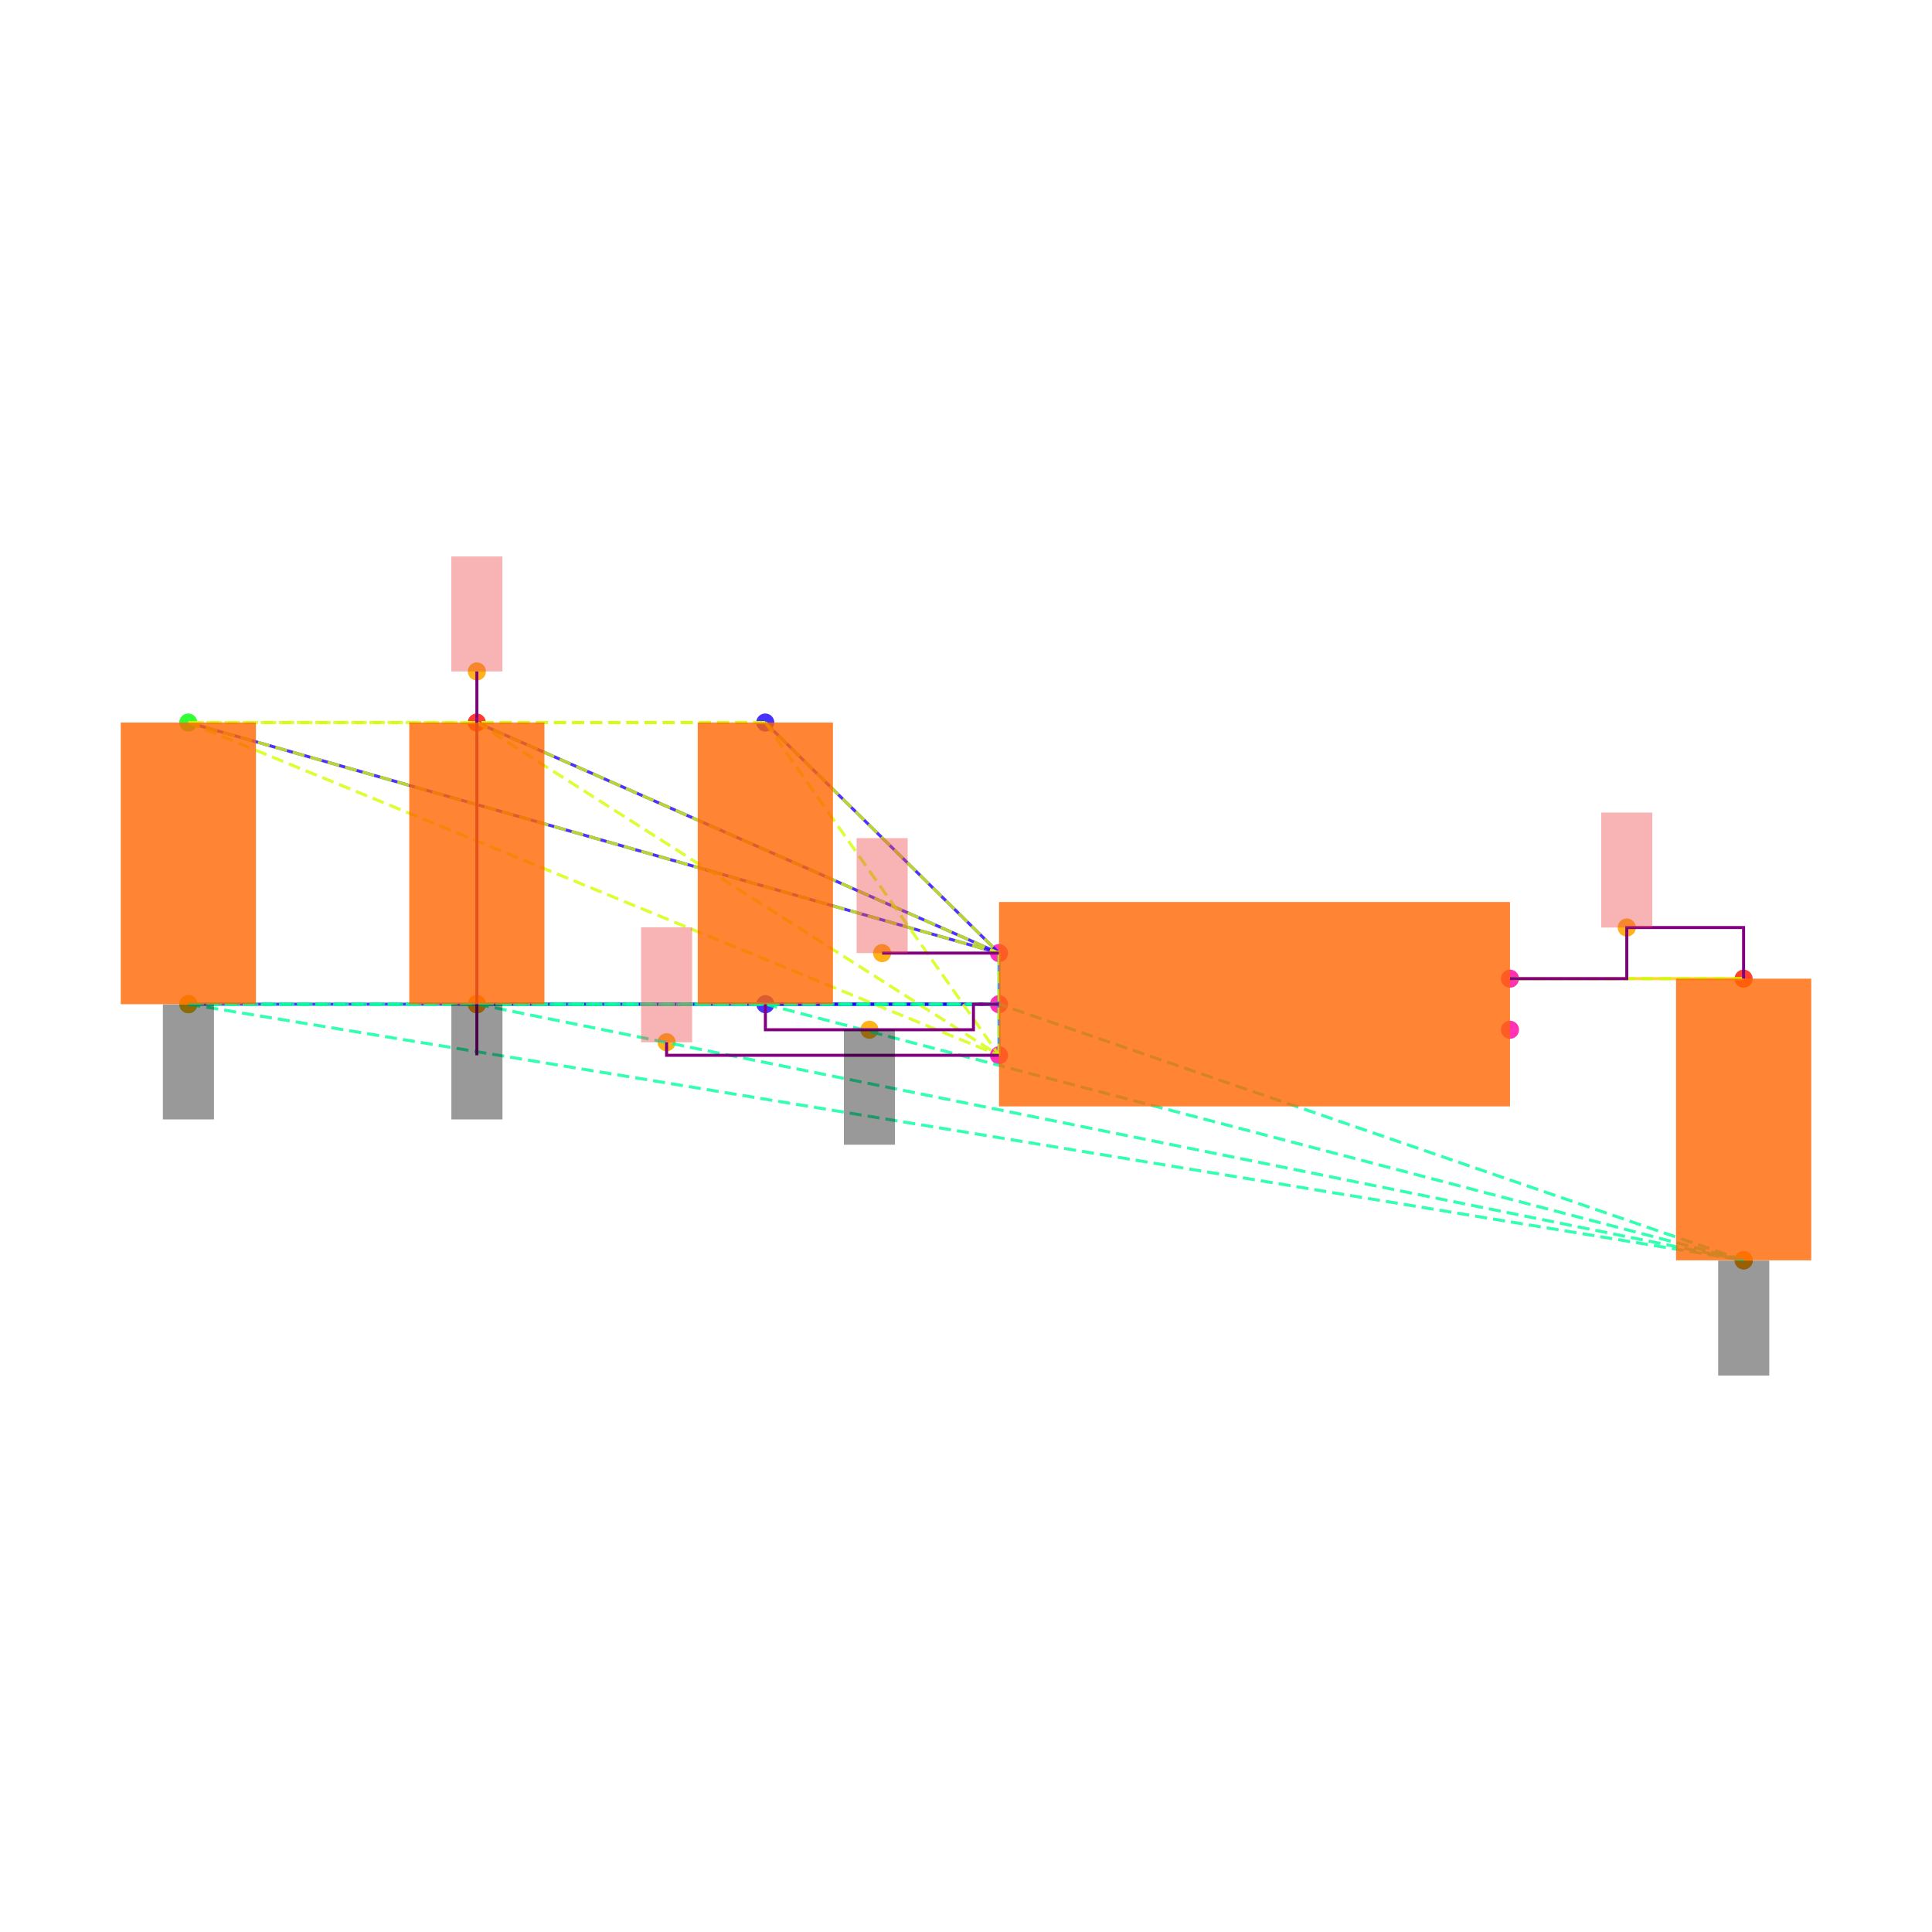
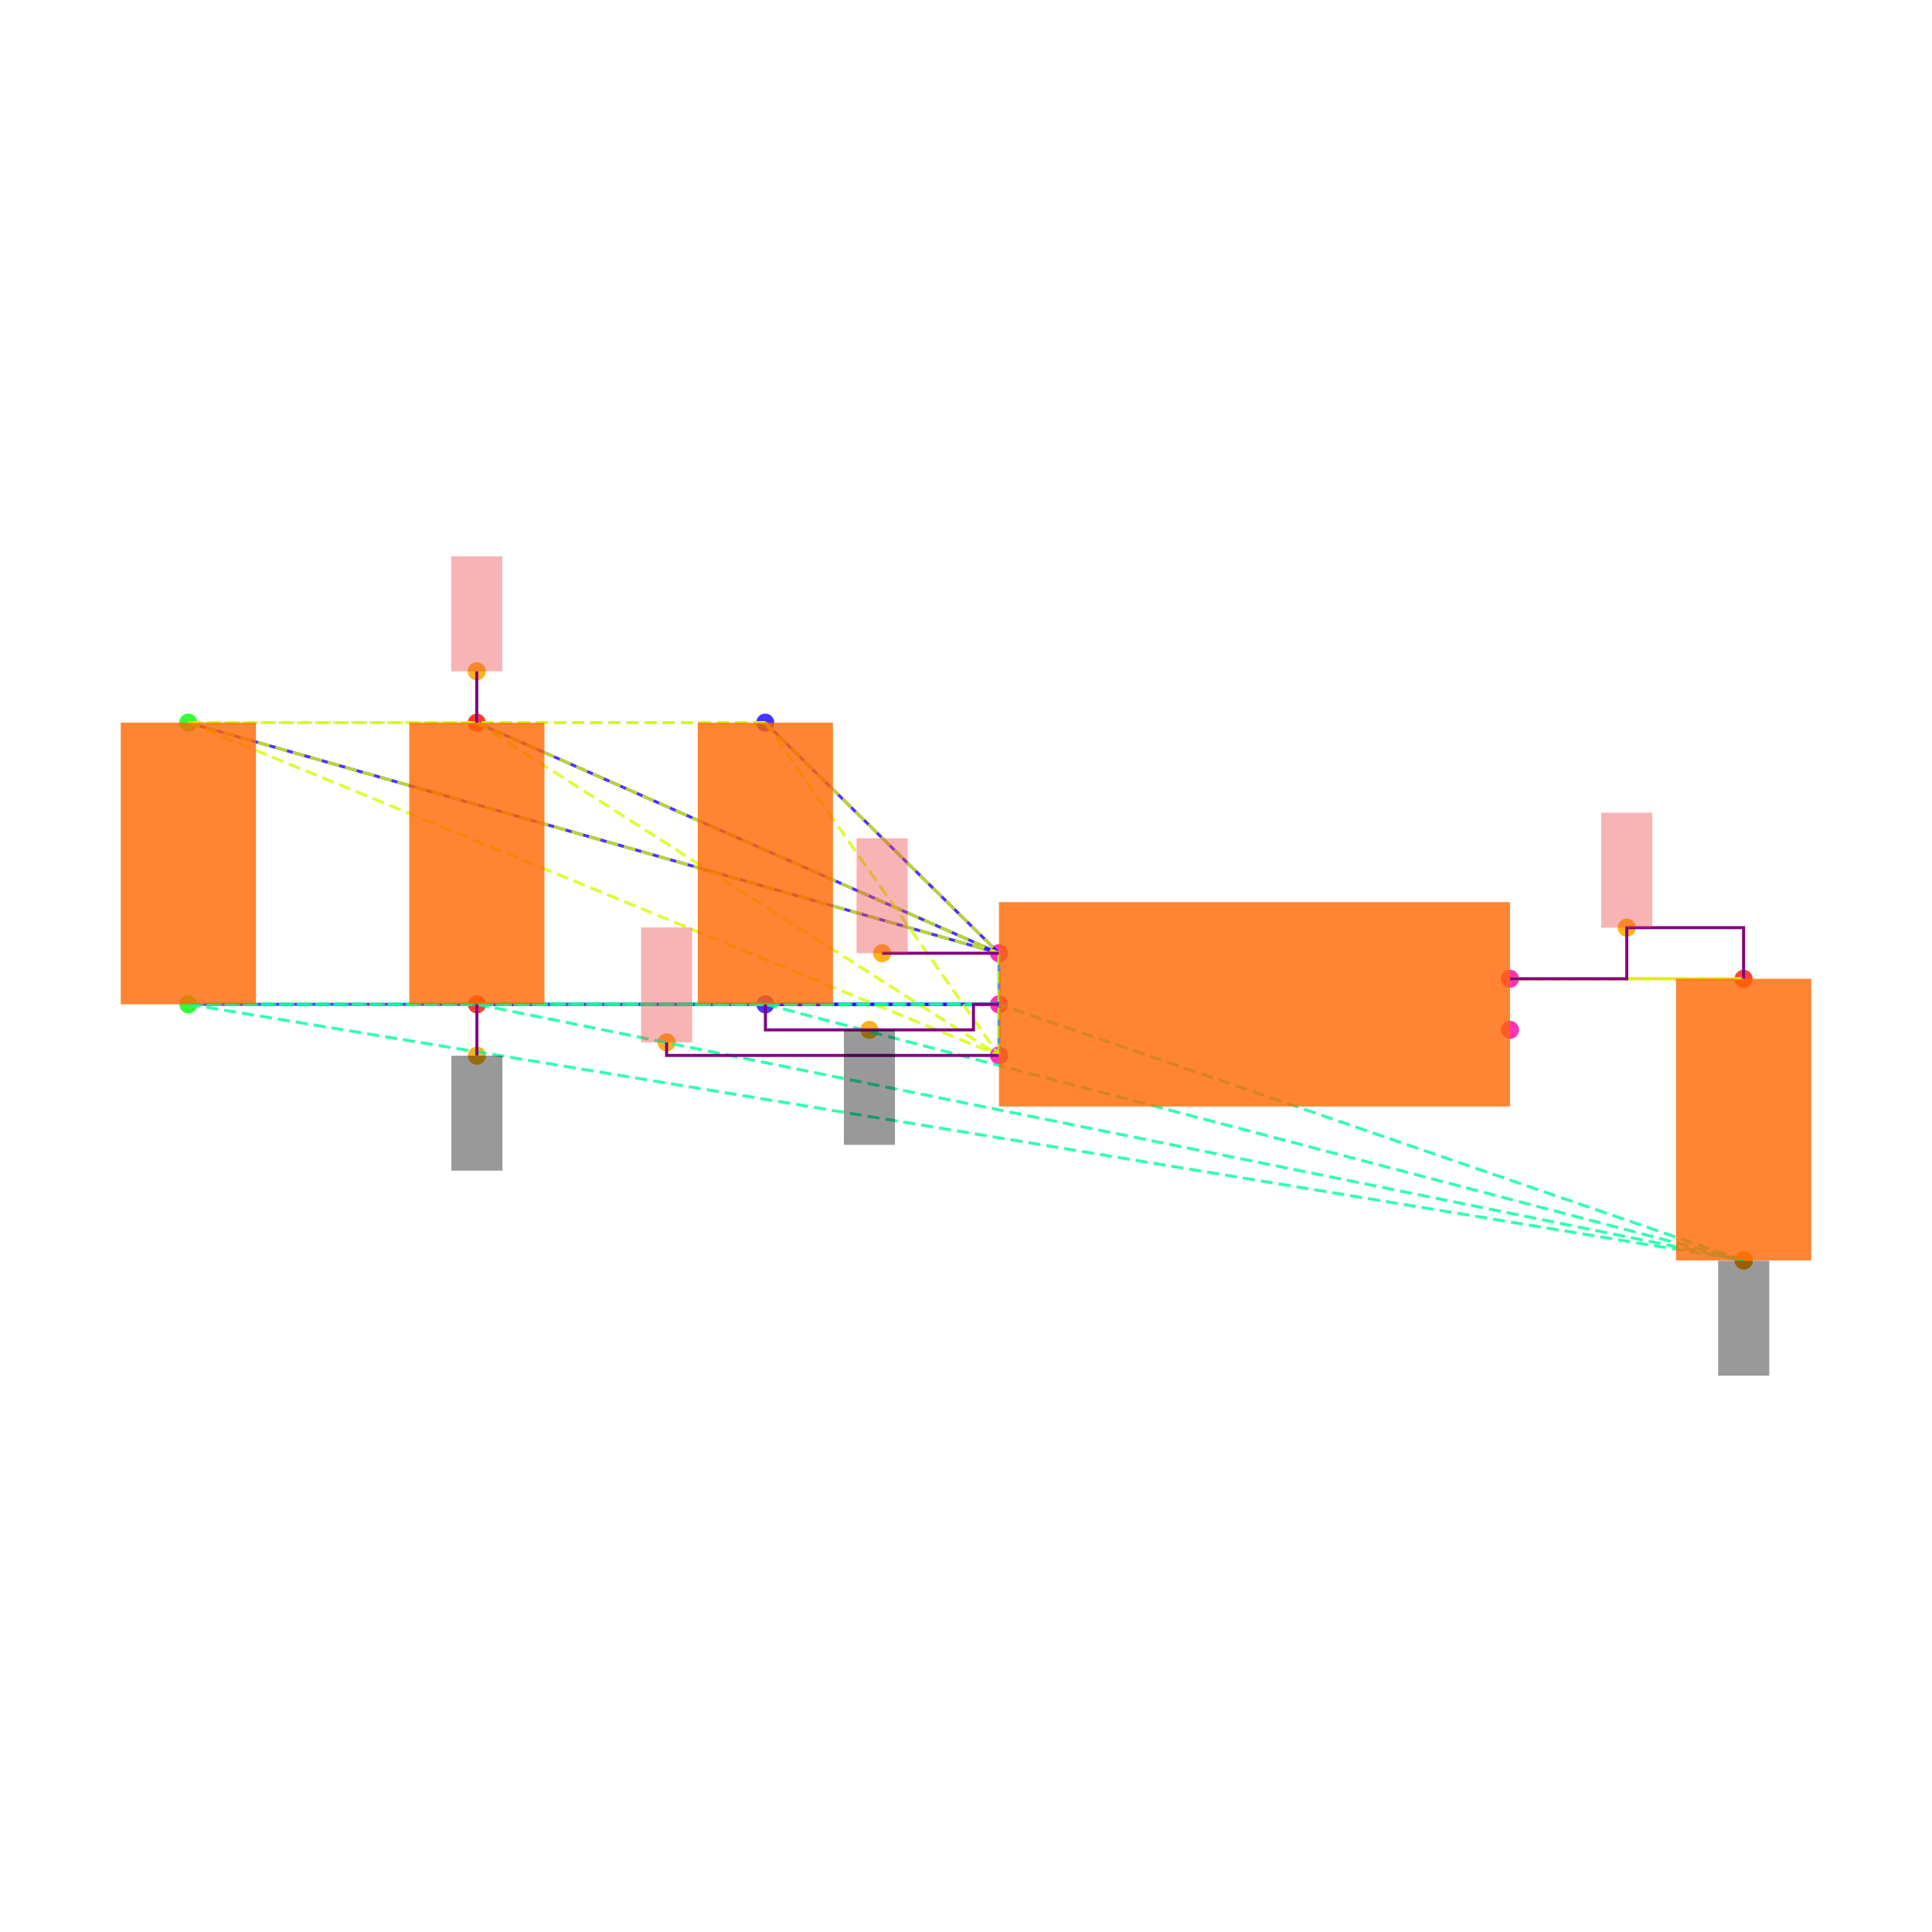
<svg xmlns="http://www.w3.org/2000/svg" width="640" height="640" viewBox="0 0 640 640">
  <rect width="100%" height="100%" fill="white" />
  <g>
-     <circle data-type="point" data-label="C6.1 y+" data-x="-1.9148566499999995" data-y="1.1024186000000005" cx="253.503" cy="239.35" r="3" fill="hsl(246, 100%, 50%, 0.8)" />
-   </g>
-   <g>
-     <circle data-type="point" data-label="C6.2 y-" data-x="-1.9143099500000003" data-y="0" cx="253.55" cy="332.653" r="3" fill="hsl(247, 100%, 50%, 0.8)" />
-   </g>
-   <g>
-     <circle data-type="point" data-label="C1.1 y+" data-x="-4.173189849999999" data-y="1.1024186000000002" cx="62.37" cy="239.35" r="3" fill="hsl(121, 100%, 50%, 0.8)" />
-   </g>
-   <g>
-     <circle data-type="point" data-label="C1.2 y-" data-x="-4.17264315" data-y="-2.220446049250313e-16" cx="62.416" cy="332.653" r="3" fill="hsl(122, 100%, 50%, 0.8)" />
-   </g>
-   <g>
-     <circle data-type="point" data-label="C2.1 y+" data-x="-3.0440232499999995" data-y="1.1024186000000002" cx="157.937" cy="239.35" r="3" fill="hsl(2, 100%, 50%, 0.8)" />
-   </g>
-   <g>
-     <circle data-type="point" data-label="C2.2 y-" data-x="-3.0434765500000003" data-y="-2.220446049250313e-16" cx="157.983" cy="332.653" r="3" fill="hsl(3, 100%, 50%, 0.8)" />
-   </g>
-   <g>
-     <circle data-type="point" data-label="C5.1 y+" data-x="1.9143099500000003" data-y="0.09999999999999964" cx="577.584" cy="324.189" r="3" fill="hsl(5, 100%, 50%, 0.8)" />
-   </g>
-   <g>
-     <circle data-type="point" data-label="C5.2 y-" data-x="1.9148566499999995" data-y="-1.0024186000000008" cx="577.63" cy="417.492" r="3" fill="hsl(6, 100%, 50%, 0.8)" />
-   </g>
-   <g>
-     <circle data-type="point" data-label="U1.1 x-" data-x="-1" data-y="0.2" cx="330.932" cy="315.726" r="3" fill="hsl(319, 100%, 50%, 0.8)" />
-   </g>
-   <g>
-     <circle data-type="point" data-label="U1.2 x-" data-x="-1" data-y="0" cx="330.932" cy="332.653" r="3" fill="hsl(320, 100%, 50%, 0.8)" />
-   </g>
-   <g>
-     <circle data-type="point" data-label="U1.3 x-" data-x="-1" data-y="-0.2" cx="330.932" cy="349.58" r="3" fill="hsl(321, 100%, 50%, 0.8)" />
-   </g>
-   <g>
-     <circle data-type="point" data-label="U1.4 x+" data-x="1" data-y="-0.1" cx="500.202" cy="341.116" r="3" fill="hsl(322, 100%, 50%, 0.8)" />
-   </g>
-   <g>
-     <circle data-type="point" data-label="U1.5 x+" data-x="1" data-y="0.1" cx="500.202" cy="324.189" r="3" fill="hsl(323, 100%, 50%, 0.8)" />
-   </g>
-   <g>
-     <circle data-type="point" data-label="anchorPoint orientation: y+" data-x="-1.4574283249999997" data-y="0.2000000000000001" cx="292.218" cy="315.726" r="3" fill="hsl(40, 100%, 50%, 0.9)" />
-   </g>
-   <g>
-     <circle data-type="point" data-label="anchorPoint orientation: y+" data-x="-3.043613225" data-y="1.3024186000000004" cx="157.971" cy="222.423" r="3" fill="hsl(40, 100%, 50%, 0.9)" />
-   </g>
-   <g>
-     <circle data-type="point" data-label="anchorPoint orientation: y+" data-x="-2.301" data-y="-0.14900000000000002" cx="220.822" cy="345.263" r="3" fill="hsl(40, 100%, 50%, 0.9)" />
-   </g>
-   <g>
-     <circle data-type="point" data-label="anchorPoint orientation: y-" data-x="-1.5071549750000002" data-y="-0.09999999999999995" cx="288.009" cy="341.116" r="3" fill="hsl(40, 100%, 50%, 0.9)" />
-   </g>
-   <g>
-     <circle data-type="point" data-label="anchorPoint orientation: y-" data-x="-4.17264315" data-y="-2.220446049250313e-16" cx="62.416" cy="332.653" r="3" fill="hsl(40, 100%, 50%, 0.9)" />
-   </g>
-   <g>
-     <circle data-type="point" data-label="anchorPoint orientation: y-" data-x="-3.0434765500000003" data-y="-2.220446049250313e-16" cx="157.983" cy="332.653" r="3" fill="hsl(40, 100%, 50%, 0.9)" />
-   </g>
-   <g>
-     <circle data-type="point" data-label="anchorPoint orientation: y-" data-x="1.9148566499999995" data-y="-1.0024186000000008" cx="577.63" cy="417.492" r="3" fill="hsl(40, 100%, 50%, 0.9)" />
-   </g>
-   <g>
-     <circle data-type="point" data-label="anchorPoint orientation: y+" data-x="1.4571549750000001" data-y="0.29999999999999966" cx="538.893" cy="307.262" r="3" fill="hsl(40, 100%, 50%, 0.9)" />
-   </g>
-   <g>
-     <polyline data-points="-1,0.2 -1.9148566499999995,1.1024186000000005" data-type="line" data-label="" points="330.932,315.726 253.503,239.35" fill="none" stroke="hsl(248, 100%, 50%, 0.8)" stroke-width="1" />
-   </g>
-   <g>
-     <polyline data-points="-1,0.2 -4.173189849999999,1.1024186000000002" data-type="line" data-label="" points="330.932,315.726 62.37,239.35" fill="none" stroke="hsl(248, 100%, 50%, 0.8)" stroke-width="1" />
-   </g>
-   <g>
-     <polyline data-points="-1,0.2 -3.0440232499999995,1.1024186000000002" data-type="line" data-label="" points="330.932,315.726 157.937,239.35" fill="none" stroke="hsl(248, 100%, 50%, 0.8)" stroke-width="1" />
-   </g>
-   <g>
-     <polyline data-points="-1,0 -1.9143099500000003,0" data-type="line" data-label="" points="330.932,332.653 253.55,332.653" fill="none" stroke="hsl(248, 100%, 50%, 0.8)" stroke-width="1" />
-   </g>
-   <g>
-     <polyline data-points="-1,0 -4.17264315,-2.220446049250313e-16" data-type="line" data-label="" points="330.932,332.653 62.416,332.653" fill="none" stroke="hsl(248, 100%, 50%, 0.8)" stroke-width="1" />
-   </g>
-   <g>
-     <polyline data-points="-1,0 -3.0434765500000003,-2.220446049250313e-16" data-type="line" data-label="" points="330.932,332.653 157.983,332.653" fill="none" stroke="hsl(248, 100%, 50%, 0.8)" stroke-width="1" />
-   </g>
-   <g>
-     <polyline data-points="-1,-0.2 -1,0.2" data-type="line" data-label="" points="330.932,349.58 330.932,315.726" fill="none" stroke="hsl(208, 100%, 50%, 0.8)" stroke-width="1" />
-   </g>
-   <g>
-     <polyline data-points="1,0.1 1.9143099500000003,0.09999999999999964" data-type="line" data-label="" points="500.202,324.189 577.584,324.189" fill="none" stroke="hsl(48, 100%, 50%, 0.8)" stroke-width="1" />
-   </g>
-   <g>
-     <polyline data-points="-1.9148566499999995,1.1024186000000005 -4.173189849999999,1.1024186000000002" data-type="line" data-label="" points="253.503,239.35 62.37,239.35" fill="none" stroke="hsl(71, 100%, 50%, 0.8)" stroke-width="1" stroke-dasharray="4 2" />
-   </g>
-   <g>
-     <polyline data-points="-1.9148566499999995,1.1024186000000005 -3.0440232499999995,1.1024186000000002" data-type="line" data-label="" points="253.503,239.35 157.937,239.35" fill="none" stroke="hsl(71, 100%, 50%, 0.8)" stroke-width="1" stroke-dasharray="4 2" />
-   </g>
-   <g>
-     <polyline data-points="-1.9148566499999995,1.1024186000000005 -1,0.2" data-type="line" data-label="" points="253.503,239.35 330.932,315.726" fill="none" stroke="hsl(71, 100%, 50%, 0.8)" stroke-width="1" stroke-dasharray="4 2" />
-   </g>
-   <g>
-     <polyline data-points="-1.9148566499999995,1.1024186000000005 -1,-0.2" data-type="line" data-label="" points="253.503,239.35 330.932,349.58" fill="none" stroke="hsl(71, 100%, 50%, 0.8)" stroke-width="1" stroke-dasharray="4 2" />
-   </g>
-   <g>
-     <polyline data-points="-4.173189849999999,1.1024186000000002 -3.0440232499999995,1.1024186000000002" data-type="line" data-label="" points="62.37,239.35 157.937,239.35" fill="none" stroke="hsl(71, 100%, 50%, 0.8)" stroke-width="1" stroke-dasharray="4 2" />
-   </g>
-   <g>
-     <polyline data-points="-4.173189849999999,1.1024186000000002 -1,0.2" data-type="line" data-label="" points="62.37,239.35 330.932,315.726" fill="none" stroke="hsl(71, 100%, 50%, 0.8)" stroke-width="1" stroke-dasharray="4 2" />
-   </g>
-   <g>
-     <polyline data-points="-4.173189849999999,1.1024186000000002 -1,-0.2" data-type="line" data-label="" points="62.37,239.35 330.932,349.58" fill="none" stroke="hsl(71, 100%, 50%, 0.8)" stroke-width="1" stroke-dasharray="4 2" />
-   </g>
-   <g>
-     <polyline data-points="-3.0440232499999995,1.1024186000000002 -1,0.2" data-type="line" data-label="" points="157.937,239.35 330.932,315.726" fill="none" stroke="hsl(71, 100%, 50%, 0.8)" stroke-width="1" stroke-dasharray="4 2" />
-   </g>
-   <g>
-     <polyline data-points="-3.0440232499999995,1.1024186000000002 -1,-0.2" data-type="line" data-label="" points="157.937,239.35 330.932,349.58" fill="none" stroke="hsl(71, 100%, 50%, 0.8)" stroke-width="1" stroke-dasharray="4 2" />
-   </g>
-   <g>
-     <polyline data-points="-1,0.2 -1,-0.2" data-type="line" data-label="" points="330.932,315.726 330.932,349.58" fill="none" stroke="hsl(71, 100%, 50%, 0.8)" stroke-width="1" stroke-dasharray="4 2" />
-   </g>
-   <g>
-     <polyline data-points="-1.9143099500000003,0 -4.17264315,-2.220446049250313e-16" data-type="line" data-label="" points="253.55,332.653 62.416,332.653" fill="none" stroke="hsl(157, 100%, 50%, 0.8)" stroke-width="1" stroke-dasharray="4 2" />
-   </g>
-   <g>
-     <polyline data-points="-1.9143099500000003,0 -3.0434765500000003,-2.220446049250313e-16" data-type="line" data-label="" points="253.55,332.653 157.983,332.653" fill="none" stroke="hsl(157, 100%, 50%, 0.8)" stroke-width="1" stroke-dasharray="4 2" />
-   </g>
-   <g>
-     <polyline data-points="-1.9143099500000003,0 1.9148566499999995,-1.0024186000000008" data-type="line" data-label="" points="253.55,332.653 577.63,417.492" fill="none" stroke="hsl(157, 100%, 50%, 0.8)" stroke-width="1" stroke-dasharray="4 2" />
-   </g>
-   <g>
-     <polyline data-points="-1.9143099500000003,0 -1,0" data-type="line" data-label="" points="253.55,332.653 330.932,332.653" fill="none" stroke="hsl(157, 100%, 50%, 0.8)" stroke-width="1" stroke-dasharray="4 2" />
-   </g>
-   <g>
-     <polyline data-points="-4.17264315,-2.220446049250313e-16 -3.0434765500000003,-2.220446049250313e-16" data-type="line" data-label="" points="62.416,332.653 157.983,332.653" fill="none" stroke="hsl(157, 100%, 50%, 0.8)" stroke-width="1" stroke-dasharray="4 2" />
-   </g>
-   <g>
-     <polyline data-points="-4.17264315,-2.220446049250313e-16 1.9148566499999995,-1.0024186000000008" data-type="line" data-label="" points="62.416,332.653 577.63,417.492" fill="none" stroke="hsl(157, 100%, 50%, 0.8)" stroke-width="1" stroke-dasharray="4 2" />
-   </g>
-   <g>
-     <polyline data-points="-4.17264315,-2.220446049250313e-16 -1,0" data-type="line" data-label="" points="62.416,332.653 330.932,332.653" fill="none" stroke="hsl(157, 100%, 50%, 0.8)" stroke-width="1" stroke-dasharray="4 2" />
-   </g>
-   <g>
-     <polyline data-points="-3.0434765500000003,-2.220446049250313e-16 1.9148566499999995,-1.0024186000000008" data-type="line" data-label="" points="157.983,332.653 577.63,417.492" fill="none" stroke="hsl(157, 100%, 50%, 0.8)" stroke-width="1" stroke-dasharray="4 2" />
-   </g>
-   <g>
-     <polyline data-points="-3.0434765500000003,-2.220446049250313e-16 -1,0" data-type="line" data-label="" points="157.983,332.653 330.932,332.653" fill="none" stroke="hsl(157, 100%, 50%, 0.8)" stroke-width="1" stroke-dasharray="4 2" />
-   </g>
-   <g>
-     <polyline data-points="1.9148566499999995,-1.0024186000000008 -1,0" data-type="line" data-label="" points="577.63,417.492 330.932,332.653" fill="none" stroke="hsl(157, 100%, 50%, 0.8)" stroke-width="1" stroke-dasharray="4 2" />
-   </g>
-   <g>
-     <polyline data-points="1.9143099500000003,0.09999999999999964 1,0.1" data-type="line" data-label="" points="577.584,324.189 500.202,324.189" fill="none" stroke="hsl(73, 100%, 50%, 0.8)" stroke-width="1" stroke-dasharray="4 2" />
-   </g>
-   <g>
-     <polyline data-points="-3.043613225,-0.2000000000000004 -3.043613225,1.3024186000000004" data-type="line" data-label="" points="157.971,349.58 157.971,222.423" fill="none" stroke="purple" stroke-width="1" />
-   </g>
-   <g>
-     <polyline data-points="-1.4574283249999997,0.2000000000000001 -1,0.2000000000000001" data-type="line" data-label="" points="292.218,315.726 330.932,315.726" fill="none" stroke="purple" stroke-width="1" />
-   </g>
-   <g>
-     <polyline data-points="-1,0 -1.0999999999999999,0 -1.0999999999999999,-0.09999999999999995 -1.9143099500000003,-0.09999999999999995 -1.9143099500000003,0" data-type="line" data-label="" points="330.932,332.653 322.469,332.653 322.469,341.116 253.55,341.116 253.55,332.653" fill="none" stroke="purple" stroke-width="1" />
-   </g>
-   <g>
-     <polyline data-points="1,0.1 1.4571549750000001,0.1 1.4571549750000001,0.29999999999999966 1.9143099500000003,0.29999999999999966 1.9143099500000003,0.09999999999999964" data-type="line" data-label="" points="500.202,324.189 538.893,324.189 538.893,307.262 577.584,307.262 577.584,324.189" fill="none" stroke="purple" stroke-width="1" />
-   </g>
-   <g>
-     <polyline data-points="-1,-0.2 -2.301,-0.2 -2.301,-0.14900000000000002" data-type="line" data-label="" points="330.932,349.58 220.822,349.58 220.822,345.263" fill="none" stroke="purple" stroke-width="1" />
-   </g>
-   <g>
-     <rect data-type="rect" data-label="schematic_component_0" data-x="-1.9145832999999999" data-y="0.5512093000000002" x="231.133" y="239.35" width="44.786" height="93.303" fill="hsl(24, 100%, 50%, 0.8)" stroke="black" stroke-width="0.012" />
-   </g>
-   <g>
-     <rect data-type="rect" data-label="schematic_component_1" data-x="-4.1729164999999995" data-y="0.5512093" x="40" y="239.35" width="44.786" height="93.303" fill="hsl(24, 100%, 50%, 0.8)" stroke="black" stroke-width="0.012" />
-   </g>
-   <g>
-     <rect data-type="rect" data-label="schematic_component_2" data-x="-3.0437499" data-y="0.5512093" x="135.567" y="239.35" width="44.786" height="93.303" fill="hsl(24, 100%, 50%, 0.8)" stroke="black" stroke-width="0.012" />
-   </g>
-   <g>
-     <rect data-type="rect" data-label="schematic_component_3" data-x="1.9145832999999999" data-y="-0.4512093000000006" x="555.214" y="324.189" width="44.786" height="93.303" fill="hsl(24, 100%, 50%, 0.8)" stroke="black" stroke-width="0.012" />
-   </g>
-   <g>
-     <rect data-type="rect" data-label="schematic_component_4" data-x="0" data-y="0" x="330.932" y="298.799" width="169.27" height="67.708" fill="hsl(24, 100%, 50%, 0.8)" stroke="black" stroke-width="0.012" />
-   </g>
-   <g>
-     <rect data-type="rect" data-label="netId: VSYS globalConnNetId: connectivity_net0 available orientations: y+" data-x="-1.4574283249999997" data-y="0.4250000000000001" x="283.754" y="277.64" width="16.927" height="38.086" fill="#ef444466" stroke="#ef4444" stroke-width="0.012" />
-   </g>
-   <g>
-     <rect data-type="rect" data-label="netId: VSYS globalConnNetId: connectivity_net0 available orientations: y+" data-x="-3.043613225" data-y="1.5274186000000005" x="149.508" y="184.337" width="16.927" height="38.086" fill="#ef444466" stroke="#ef4444" stroke-width="0.012" />
-   </g>
-   <g>
-     <rect data-type="rect" data-label="netId: VSYS globalConnNetId: connectivity_net0 available orientations: y+" data-x="-2.301" data-y="0.07599999999999998" x="212.359" y="307.178" width="16.927" height="38.086" fill="#ef444466" stroke="#ef4444" stroke-width="0.012" />
-   </g>
-   <g>
-     <rect data-type="rect" data-label="netId: GND globalConnNetId: connectivity_net1 available orientations: y-" data-x="-1.5071549750000002" data-y="-0.32499999999999996" x="279.546" y="341.116" width="16.927" height="38.086" fill="#00000066" stroke="#000000" stroke-width="0.012" />
-   </g>
-   <g>
-     <rect data-type="rect" data-label="netId: GND globalConnNetId: connectivity_net1 available orientations: y-" data-x="-4.17264315" data-y="-0.22600000000000023" x="53.953" y="332.738" width="16.927" height="38.086" fill="#00000066" stroke="#000000" stroke-width="0.012" />
-   </g>
-   <g>
-     <rect data-type="rect" data-label="netId: GND globalConnNetId: connectivity_net1 available orientations: y-" data-x="-3.0434765500000003" data-y="-0.22600000000000023" x="149.519" y="332.738" width="16.927" height="38.086" fill="#00000066" stroke="#000000" stroke-width="0.012" />
-   </g>
-   <g>
-     <rect data-type="rect" data-label="netId: GND globalConnNetId: connectivity_net1 available orientations: y-" data-x="1.9148566499999995" data-y="-1.2284186000000008" x="569.167" y="417.577" width="16.927" height="38.086" fill="#00000066" stroke="#000000" stroke-width="0.012" />
-   </g>
-   <g>
-     <rect data-type="rect" data-label="netId: V3_3 globalConnNetId: connectivity_net2 available orientations: y+" data-x="1.4571549750000001" data-y="0.5249999999999997" x="530.429" y="269.177" width="16.927" height="38.086" fill="#ef444466" stroke="#ef4444" stroke-width="0.012" />
+     <circle data-type="point" data-label="C6.1 y+" data-x="-1.9148566499999995" data-y="1.1024186000000005" cx="253.503" cy="239.392" r="3" fill="hsl(246, 100%, 50%, 0.8)" />
+   </g>
+   <g>
+     <circle data-type="point" data-label="C6.2 y-" data-x="-1.9143099500000003" data-y="0" cx="253.55" cy="332.695" r="3" fill="hsl(247, 100%, 50%, 0.8)" />
+   </g>
+   <g>
+     <circle data-type="point" data-label="C1.1 y+" data-x="-4.173189849999999" data-y="1.1024186000000002" cx="62.37" cy="239.392" r="3" fill="hsl(121, 100%, 50%, 0.8)" />
+   </g>
+   <g>
+     <circle data-type="point" data-label="C1.2 y-" data-x="-4.17264315" data-y="-2.220446049250313e-16" cx="62.416" cy="332.695" r="3" fill="hsl(122, 100%, 50%, 0.8)" />
+   </g>
+   <g>
+     <circle data-type="point" data-label="C2.1 y+" data-x="-3.0440232499999995" data-y="1.1024186000000002" cx="157.937" cy="239.392" r="3" fill="hsl(2, 100%, 50%, 0.8)" />
+   </g>
+   <g>
+     <circle data-type="point" data-label="C2.2 y-" data-x="-3.0434765500000003" data-y="-2.220446049250313e-16" cx="157.983" cy="332.695" r="3" fill="hsl(3, 100%, 50%, 0.8)" />
+   </g>
+   <g>
+     <circle data-type="point" data-label="C5.1 y+" data-x="1.9143099500000003" data-y="0.09999999999999964" cx="577.584" cy="324.232" r="3" fill="hsl(5, 100%, 50%, 0.8)" />
+   </g>
+   <g>
+     <circle data-type="point" data-label="C5.2 y-" data-x="1.9148566499999995" data-y="-1.0024186000000008" cx="577.63" cy="417.535" r="3" fill="hsl(6, 100%, 50%, 0.8)" />
+   </g>
+   <g>
+     <circle data-type="point" data-label="U1.1 x-" data-x="-1" data-y="0.2" cx="330.932" cy="315.768" r="3" fill="hsl(319, 100%, 50%, 0.8)" />
+   </g>
+   <g>
+     <circle data-type="point" data-label="U1.2 x-" data-x="-1" data-y="0" cx="330.932" cy="332.695" r="3" fill="hsl(320, 100%, 50%, 0.8)" />
+   </g>
+   <g>
+     <circle data-type="point" data-label="U1.3 x-" data-x="-1" data-y="-0.2" cx="330.932" cy="349.622" r="3" fill="hsl(321, 100%, 50%, 0.8)" />
+   </g>
+   <g>
+     <circle data-type="point" data-label="U1.4 x+" data-x="1" data-y="-0.1" cx="500.202" cy="341.159" r="3" fill="hsl(322, 100%, 50%, 0.8)" />
+   </g>
+   <g>
+     <circle data-type="point" data-label="U1.5 x+" data-x="1" data-y="0.1" cx="500.202" cy="324.232" r="3" fill="hsl(323, 100%, 50%, 0.8)" />
+   </g>
+   <g>
+     <circle data-type="point" data-label="anchorPoint orientation: y+" data-x="-1.4574283249999997" data-y="0.2000000000000001" cx="292.218" cy="315.768" r="3" fill="hsl(40, 100%, 50%, 0.9)" />
+   </g>
+   <g>
+     <circle data-type="point" data-label="anchorPoint orientation: y+" data-x="-3.0440232499999995" data-y="1.3034186000000003" cx="157.937" cy="222.381" r="3" fill="hsl(40, 100%, 50%, 0.9)" />
+   </g>
+   <g>
+     <circle data-type="point" data-label="anchorPoint orientation: y+" data-x="-2.301" data-y="-0.14900000000000002" cx="220.822" cy="345.306" r="3" fill="hsl(40, 100%, 50%, 0.9)" />
+   </g>
+   <g>
+     <circle data-type="point" data-label="anchorPoint orientation: y-" data-x="-1.5071549750000002" data-y="-0.09999999999999995" cx="288.009" cy="341.159" r="3" fill="hsl(40, 100%, 50%, 0.9)" />
+   </g>
+   <g>
+     <circle data-type="point" data-label="anchorPoint orientation: y-" data-x="-3.0434765500000003" data-y="-0.2010000000000004" cx="157.983" cy="349.707" r="3" fill="hsl(40, 100%, 50%, 0.9)" />
+   </g>
+   <g>
+     <circle data-type="point" data-label="anchorPoint orientation: y-" data-x="1.9148566499999995" data-y="-1.0024186000000008" cx="577.63" cy="417.535" r="3" fill="hsl(40, 100%, 50%, 0.9)" />
+   </g>
+   <g>
+     <circle data-type="point" data-label="anchorPoint orientation: y+" data-x="1.4571549750000001" data-y="0.29999999999999966" cx="538.893" cy="307.305" r="3" fill="hsl(40, 100%, 50%, 0.9)" />
+   </g>
+   <g>
+     <polyline data-points="-1,0.2 -1.9148566499999995,1.1024186000000005" data-type="line" data-label="" points="330.932,315.768 253.503,239.392" fill="none" stroke="hsl(248, 100%, 50%, 0.8)" stroke-width="1" />
+   </g>
+   <g>
+     <polyline data-points="-1,0.2 -4.173189849999999,1.1024186000000002" data-type="line" data-label="" points="330.932,315.768 62.37,239.392" fill="none" stroke="hsl(248, 100%, 50%, 0.8)" stroke-width="1" />
+   </g>
+   <g>
+     <polyline data-points="-1,0.2 -3.0440232499999995,1.1024186000000002" data-type="line" data-label="" points="330.932,315.768 157.937,239.392" fill="none" stroke="hsl(248, 100%, 50%, 0.8)" stroke-width="1" />
+   </g>
+   <g>
+     <polyline data-points="-1,0 -1.9143099500000003,0" data-type="line" data-label="" points="330.932,332.695 253.55,332.695" fill="none" stroke="hsl(248, 100%, 50%, 0.8)" stroke-width="1" />
+   </g>
+   <g>
+     <polyline data-points="-1,0 -4.17264315,-2.220446049250313e-16" data-type="line" data-label="" points="330.932,332.695 62.416,332.695" fill="none" stroke="hsl(248, 100%, 50%, 0.8)" stroke-width="1" />
+   </g>
+   <g>
+     <polyline data-points="-1,0 -3.0434765500000003,-2.220446049250313e-16" data-type="line" data-label="" points="330.932,332.695 157.983,332.695" fill="none" stroke="hsl(248, 100%, 50%, 0.8)" stroke-width="1" />
+   </g>
+   <g>
+     <polyline data-points="-1,-0.2 -1,0.2" data-type="line" data-label="" points="330.932,349.622 330.932,315.768" fill="none" stroke="hsl(208, 100%, 50%, 0.8)" stroke-width="1" />
+   </g>
+   <g>
+     <polyline data-points="1,0.1 1.9143099500000003,0.09999999999999964" data-type="line" data-label="" points="500.202,324.232 577.584,324.232" fill="none" stroke="hsl(48, 100%, 50%, 0.8)" stroke-width="1" />
+   </g>
+   <g>
+     <polyline data-points="-1.9148566499999995,1.1024186000000005 -4.173189849999999,1.1024186000000002" data-type="line" data-label="" points="253.503,239.392 62.37,239.392" fill="none" stroke="hsl(71, 100%, 50%, 0.8)" stroke-width="1" stroke-dasharray="4 2" />
+   </g>
+   <g>
+     <polyline data-points="-1.9148566499999995,1.1024186000000005 -3.0440232499999995,1.1024186000000002" data-type="line" data-label="" points="253.503,239.392 157.937,239.392" fill="none" stroke="hsl(71, 100%, 50%, 0.8)" stroke-width="1" stroke-dasharray="4 2" />
+   </g>
+   <g>
+     <polyline data-points="-1.9148566499999995,1.1024186000000005 -1,0.2" data-type="line" data-label="" points="253.503,239.392 330.932,315.768" fill="none" stroke="hsl(71, 100%, 50%, 0.8)" stroke-width="1" stroke-dasharray="4 2" />
+   </g>
+   <g>
+     <polyline data-points="-1.9148566499999995,1.1024186000000005 -1,-0.2" data-type="line" data-label="" points="253.503,239.392 330.932,349.622" fill="none" stroke="hsl(71, 100%, 50%, 0.8)" stroke-width="1" stroke-dasharray="4 2" />
+   </g>
+   <g>
+     <polyline data-points="-4.173189849999999,1.1024186000000002 -3.0440232499999995,1.1024186000000002" data-type="line" data-label="" points="62.37,239.392 157.937,239.392" fill="none" stroke="hsl(71, 100%, 50%, 0.8)" stroke-width="1" stroke-dasharray="4 2" />
+   </g>
+   <g>
+     <polyline data-points="-4.173189849999999,1.1024186000000002 -1,0.2" data-type="line" data-label="" points="62.37,239.392 330.932,315.768" fill="none" stroke="hsl(71, 100%, 50%, 0.8)" stroke-width="1" stroke-dasharray="4 2" />
+   </g>
+   <g>
+     <polyline data-points="-4.173189849999999,1.1024186000000002 -1,-0.2" data-type="line" data-label="" points="62.37,239.392 330.932,349.622" fill="none" stroke="hsl(71, 100%, 50%, 0.8)" stroke-width="1" stroke-dasharray="4 2" />
+   </g>
+   <g>
+     <polyline data-points="-3.0440232499999995,1.1024186000000002 -1,0.2" data-type="line" data-label="" points="157.937,239.392 330.932,315.768" fill="none" stroke="hsl(71, 100%, 50%, 0.8)" stroke-width="1" stroke-dasharray="4 2" />
+   </g>
+   <g>
+     <polyline data-points="-3.0440232499999995,1.1024186000000002 -1,-0.2" data-type="line" data-label="" points="157.937,239.392 330.932,349.622" fill="none" stroke="hsl(71, 100%, 50%, 0.8)" stroke-width="1" stroke-dasharray="4 2" />
+   </g>
+   <g>
+     <polyline data-points="-1,0.2 -1,-0.2" data-type="line" data-label="" points="330.932,315.768 330.932,349.622" fill="none" stroke="hsl(71, 100%, 50%, 0.8)" stroke-width="1" stroke-dasharray="4 2" />
+   </g>
+   <g>
+     <polyline data-points="-1.9143099500000003,0 -4.17264315,-2.220446049250313e-16" data-type="line" data-label="" points="253.55,332.695 62.416,332.695" fill="none" stroke="hsl(157, 100%, 50%, 0.8)" stroke-width="1" stroke-dasharray="4 2" />
+   </g>
+   <g>
+     <polyline data-points="-1.9143099500000003,0 -3.0434765500000003,-2.220446049250313e-16" data-type="line" data-label="" points="253.55,332.695 157.983,332.695" fill="none" stroke="hsl(157, 100%, 50%, 0.8)" stroke-width="1" stroke-dasharray="4 2" />
+   </g>
+   <g>
+     <polyline data-points="-1.9143099500000003,0 1.9148566499999995,-1.0024186000000008" data-type="line" data-label="" points="253.55,332.695 577.63,417.535" fill="none" stroke="hsl(157, 100%, 50%, 0.8)" stroke-width="1" stroke-dasharray="4 2" />
+   </g>
+   <g>
+     <polyline data-points="-1.9143099500000003,0 -1,0" data-type="line" data-label="" points="253.55,332.695 330.932,332.695" fill="none" stroke="hsl(157, 100%, 50%, 0.8)" stroke-width="1" stroke-dasharray="4 2" />
+   </g>
+   <g>
+     <polyline data-points="-4.17264315,-2.220446049250313e-16 -3.0434765500000003,-2.220446049250313e-16" data-type="line" data-label="" points="62.416,332.695 157.983,332.695" fill="none" stroke="hsl(157, 100%, 50%, 0.8)" stroke-width="1" stroke-dasharray="4 2" />
+   </g>
+   <g>
+     <polyline data-points="-4.17264315,-2.220446049250313e-16 1.9148566499999995,-1.0024186000000008" data-type="line" data-label="" points="62.416,332.695 577.63,417.535" fill="none" stroke="hsl(157, 100%, 50%, 0.8)" stroke-width="1" stroke-dasharray="4 2" />
+   </g>
+   <g>
+     <polyline data-points="-4.17264315,-2.220446049250313e-16 -1,0" data-type="line" data-label="" points="62.416,332.695 330.932,332.695" fill="none" stroke="hsl(157, 100%, 50%, 0.8)" stroke-width="1" stroke-dasharray="4 2" />
+   </g>
+   <g>
+     <polyline data-points="-3.0434765500000003,-2.220446049250313e-16 1.9148566499999995,-1.0024186000000008" data-type="line" data-label="" points="157.983,332.695 577.63,417.535" fill="none" stroke="hsl(157, 100%, 50%, 0.8)" stroke-width="1" stroke-dasharray="4 2" />
+   </g>
+   <g>
+     <polyline data-points="-3.0434765500000003,-2.220446049250313e-16 -1,0" data-type="line" data-label="" points="157.983,332.695 330.932,332.695" fill="none" stroke="hsl(157, 100%, 50%, 0.8)" stroke-width="1" stroke-dasharray="4 2" />
+   </g>
+   <g>
+     <polyline data-points="1.9148566499999995,-1.0024186000000008 -1,0" data-type="line" data-label="" points="577.63,417.535 330.932,332.695" fill="none" stroke="hsl(157, 100%, 50%, 0.8)" stroke-width="1" stroke-dasharray="4 2" />
+   </g>
+   <g>
+     <polyline data-points="1.9143099500000003,0.09999999999999964 1,0.1" data-type="line" data-label="" points="577.584,324.232 500.202,324.232" fill="none" stroke="hsl(73, 100%, 50%, 0.8)" stroke-width="1" stroke-dasharray="4 2" />
+   </g>
+   <g>
+     <polyline data-points="-3.0440232499999995,1.1024186000000002 -3.0440232499999995,1.3024186000000004" data-type="line" data-label="" points="157.937,239.392 157.937,222.465" fill="none" stroke="purple" stroke-width="1" />
+   </g>
+   <g>
+     <polyline data-points="-1.4574283249999997,0.2000000000000001 -1,0.2000000000000001" data-type="line" data-label="" points="292.218,315.768 330.932,315.768" fill="none" stroke="purple" stroke-width="1" />
+   </g>
+   <g>
+     <polyline data-points="-3.0434765500000003,-0.2000000000000004 -3.0434765500000003,-2.220446049250313e-16" data-type="line" data-label="" points="157.983,349.622 157.983,332.695" fill="none" stroke="purple" stroke-width="1" />
+   </g>
+   <g>
+     <polyline data-points="-1,0 -1.0999999999999999,0 -1.0999999999999999,-0.09999999999999995 -1.9143099500000003,-0.09999999999999995 -1.9143099500000003,0" data-type="line" data-label="" points="330.932,332.695 322.469,332.695 322.469,341.159 253.55,341.159 253.55,332.695" fill="none" stroke="purple" stroke-width="1" />
+   </g>
+   <g>
+     <polyline data-points="1,0.1 1.4571549750000001,0.1 1.4571549750000001,0.29999999999999966 1.9143099500000003,0.29999999999999966 1.9143099500000003,0.09999999999999964" data-type="line" data-label="" points="500.202,324.232 538.893,324.232 538.893,307.305 577.584,307.305 577.584,324.232" fill="none" stroke="purple" stroke-width="1" />
+   </g>
+   <g>
+     <polyline data-points="-3.0440232499999995,1.3024186000000004 -3.0440232499999995,1.3034186000000003" data-type="line" data-label="" points="157.937,222.465 157.937,222.381" fill="none" stroke="purple" stroke-width="1" />
+   </g>
+   <g>
+     <polyline data-points="-1,-0.2 -2.301,-0.2 -2.301,-0.14900000000000002" data-type="line" data-label="" points="330.932,349.622 220.822,349.622 220.822,345.306" fill="none" stroke="purple" stroke-width="1" />
+   </g>
+   <g>
+     <polyline data-points="-3.0434765500000003,-0.2000000000000004 -3.0434765500000003,-0.2010000000000004" data-type="line" data-label="" points="157.983,349.622 157.983,349.707" fill="none" stroke="purple" stroke-width="1" />
+   </g>
+   <g>
+     <rect data-type="rect" data-label="schematic_component_0" data-x="-1.9145832999999999" data-y="0.5512093000000002" x="231.133" y="239.392" width="44.786" height="93.303" fill="hsl(24, 100%, 50%, 0.8)" stroke="black" stroke-width="0.012" />
+   </g>
+   <g>
+     <rect data-type="rect" data-label="schematic_component_1" data-x="-4.1729164999999995" data-y="0.5512093" x="40" y="239.392" width="44.786" height="93.303" fill="hsl(24, 100%, 50%, 0.8)" stroke="black" stroke-width="0.012" />
+   </g>
+   <g>
+     <rect data-type="rect" data-label="schematic_component_2" data-x="-3.0437499" data-y="0.5512093" x="135.567" y="239.392" width="44.786" height="93.303" fill="hsl(24, 100%, 50%, 0.8)" stroke="black" stroke-width="0.012" />
+   </g>
+   <g>
+     <rect data-type="rect" data-label="schematic_component_3" data-x="1.9145832999999999" data-y="-0.4512093000000006" x="555.214" y="324.232" width="44.786" height="93.303" fill="hsl(24, 100%, 50%, 0.8)" stroke="black" stroke-width="0.012" />
+   </g>
+   <g>
+     <rect data-type="rect" data-label="schematic_component_4" data-x="0" data-y="0" x="330.932" y="298.841" width="169.27" height="67.708" fill="hsl(24, 100%, 50%, 0.8)" stroke="black" stroke-width="0.012" />
+   </g>
+   <g>
+     <rect data-type="rect" data-label="netId: VSYS globalConnNetId: connectivity_net0 available orientations: y+" data-x="-1.4574283249999997" data-y="0.4250000000000001" x="283.754" y="277.683" width="16.927" height="38.086" fill="#ef444466" stroke="#ef4444" stroke-width="0.012" />
+   </g>
+   <g>
+     <rect data-type="rect" data-label="netId: VSYS globalConnNetId: connectivity_net0 available orientations: y+" data-x="-3.0440232499999995" data-y="1.5284186000000004" x="149.473" y="184.295" width="16.927" height="38.086" fill="#ef444466" stroke="#ef4444" stroke-width="0.012" />
+   </g>
+   <g>
+     <rect data-type="rect" data-label="netId: VSYS globalConnNetId: connectivity_net0 available orientations: y+" data-x="-2.301" data-y="0.07599999999999998" x="212.359" y="307.22" width="16.927" height="38.086" fill="#ef444466" stroke="#ef4444" stroke-width="0.012" />
+   </g>
+   <g>
+     <rect data-type="rect" data-label="netId: GND globalConnNetId: connectivity_net1 available orientations: y-" data-x="-1.5071549750000002" data-y="-0.32499999999999996" x="279.546" y="341.159" width="16.927" height="38.086" fill="#00000066" stroke="#000000" stroke-width="0.012" />
+   </g>
+   <g>
+     <rect data-type="rect" data-label="netId: GND globalConnNetId: connectivity_net1 available orientations: y-" data-x="-3.0434765500000003" data-y="-0.4260000000000004" x="149.519" y="349.707" width="16.927" height="38.086" fill="#00000066" stroke="#000000" stroke-width="0.012" />
+   </g>
+   <g>
+     <rect data-type="rect" data-label="netId: GND globalConnNetId: connectivity_net1 available orientations: y-" data-x="1.9148566499999995" data-y="-1.2284186000000008" x="569.167" y="417.619" width="16.927" height="38.086" fill="#00000066" stroke="#000000" stroke-width="0.012" />
+   </g>
+   <g>
+     <rect data-type="rect" data-label="netId: V3_3 globalConnNetId: connectivity_net2 available orientations: y+" data-x="1.4571549750000001" data-y="0.5249999999999997" x="530.429" y="269.219" width="16.927" height="38.086" fill="#ef444466" stroke="#ef4444" stroke-width="0.012" />
  </g>
  <g id="crosshair" style="display: none">
    <line id="crosshair-h" y1="0" y2="640" stroke="#666" stroke-width="0.5" />
    <line id="crosshair-v" x1="0" x2="640" stroke="#666" stroke-width="0.5" />
    <text id="coordinates" font-family="monospace" font-size="12" fill="#666" />
  </g>
</svg>
